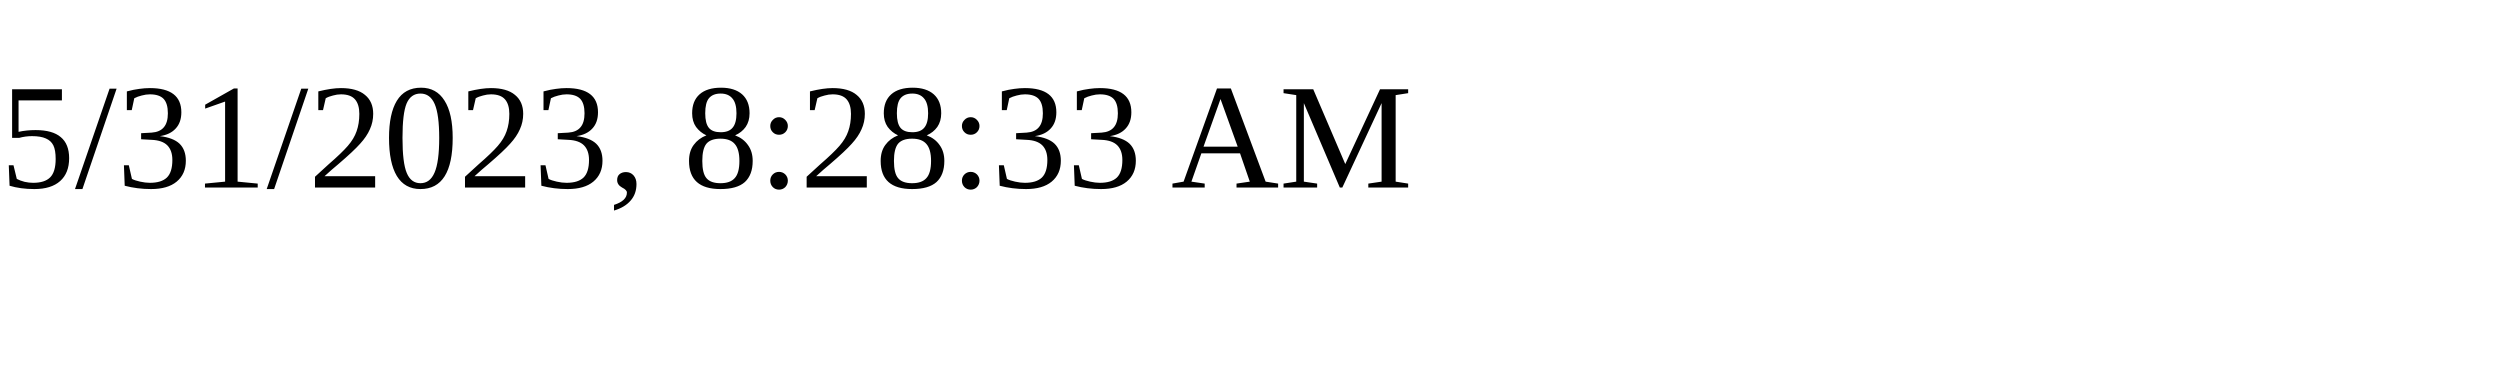
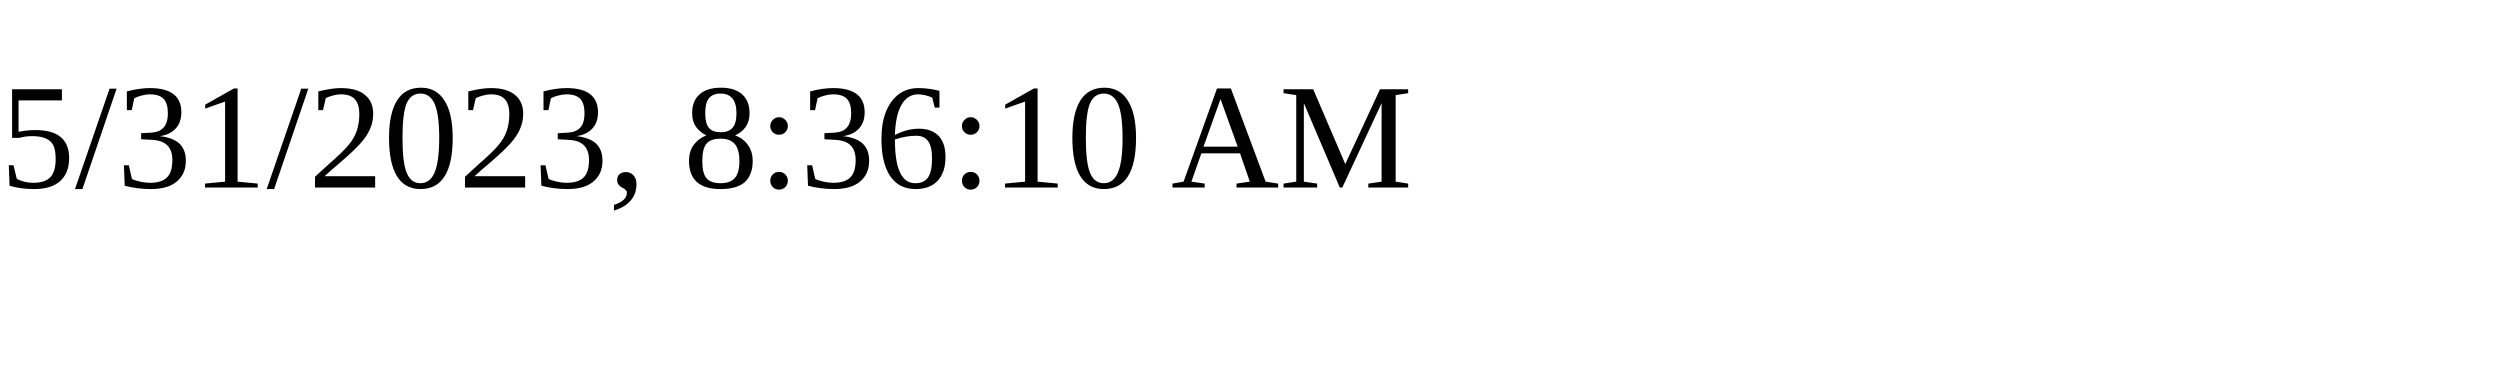
<svg xmlns="http://www.w3.org/2000/svg" height="30" width="200">
-   <text x="0" y="15">5/31/2023, 8:28:33 AM</text>
+   <text x="0" y="15">5/31/2023, 8:36:10 AM</text>
</svg>
